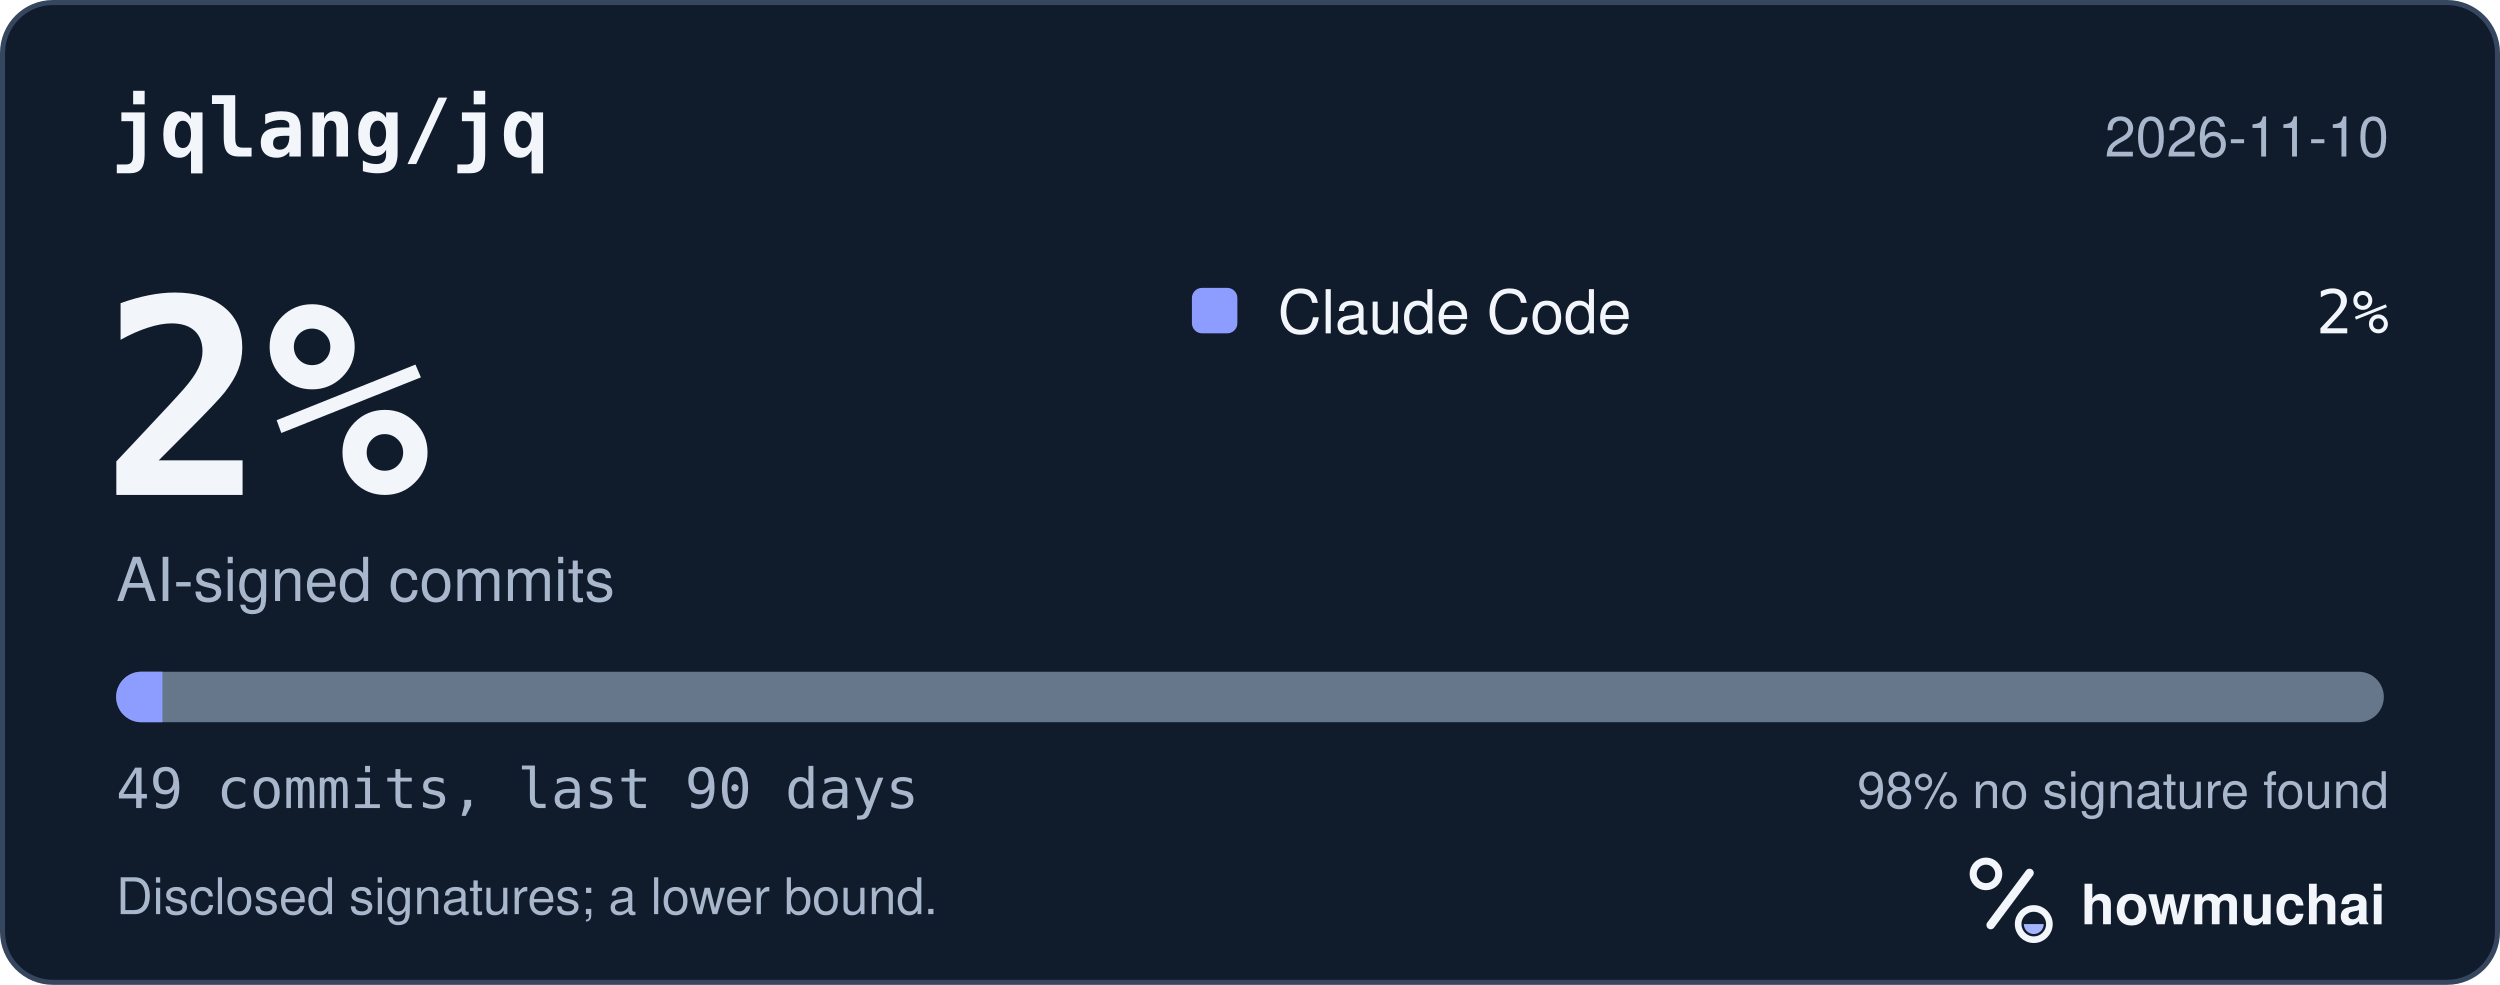
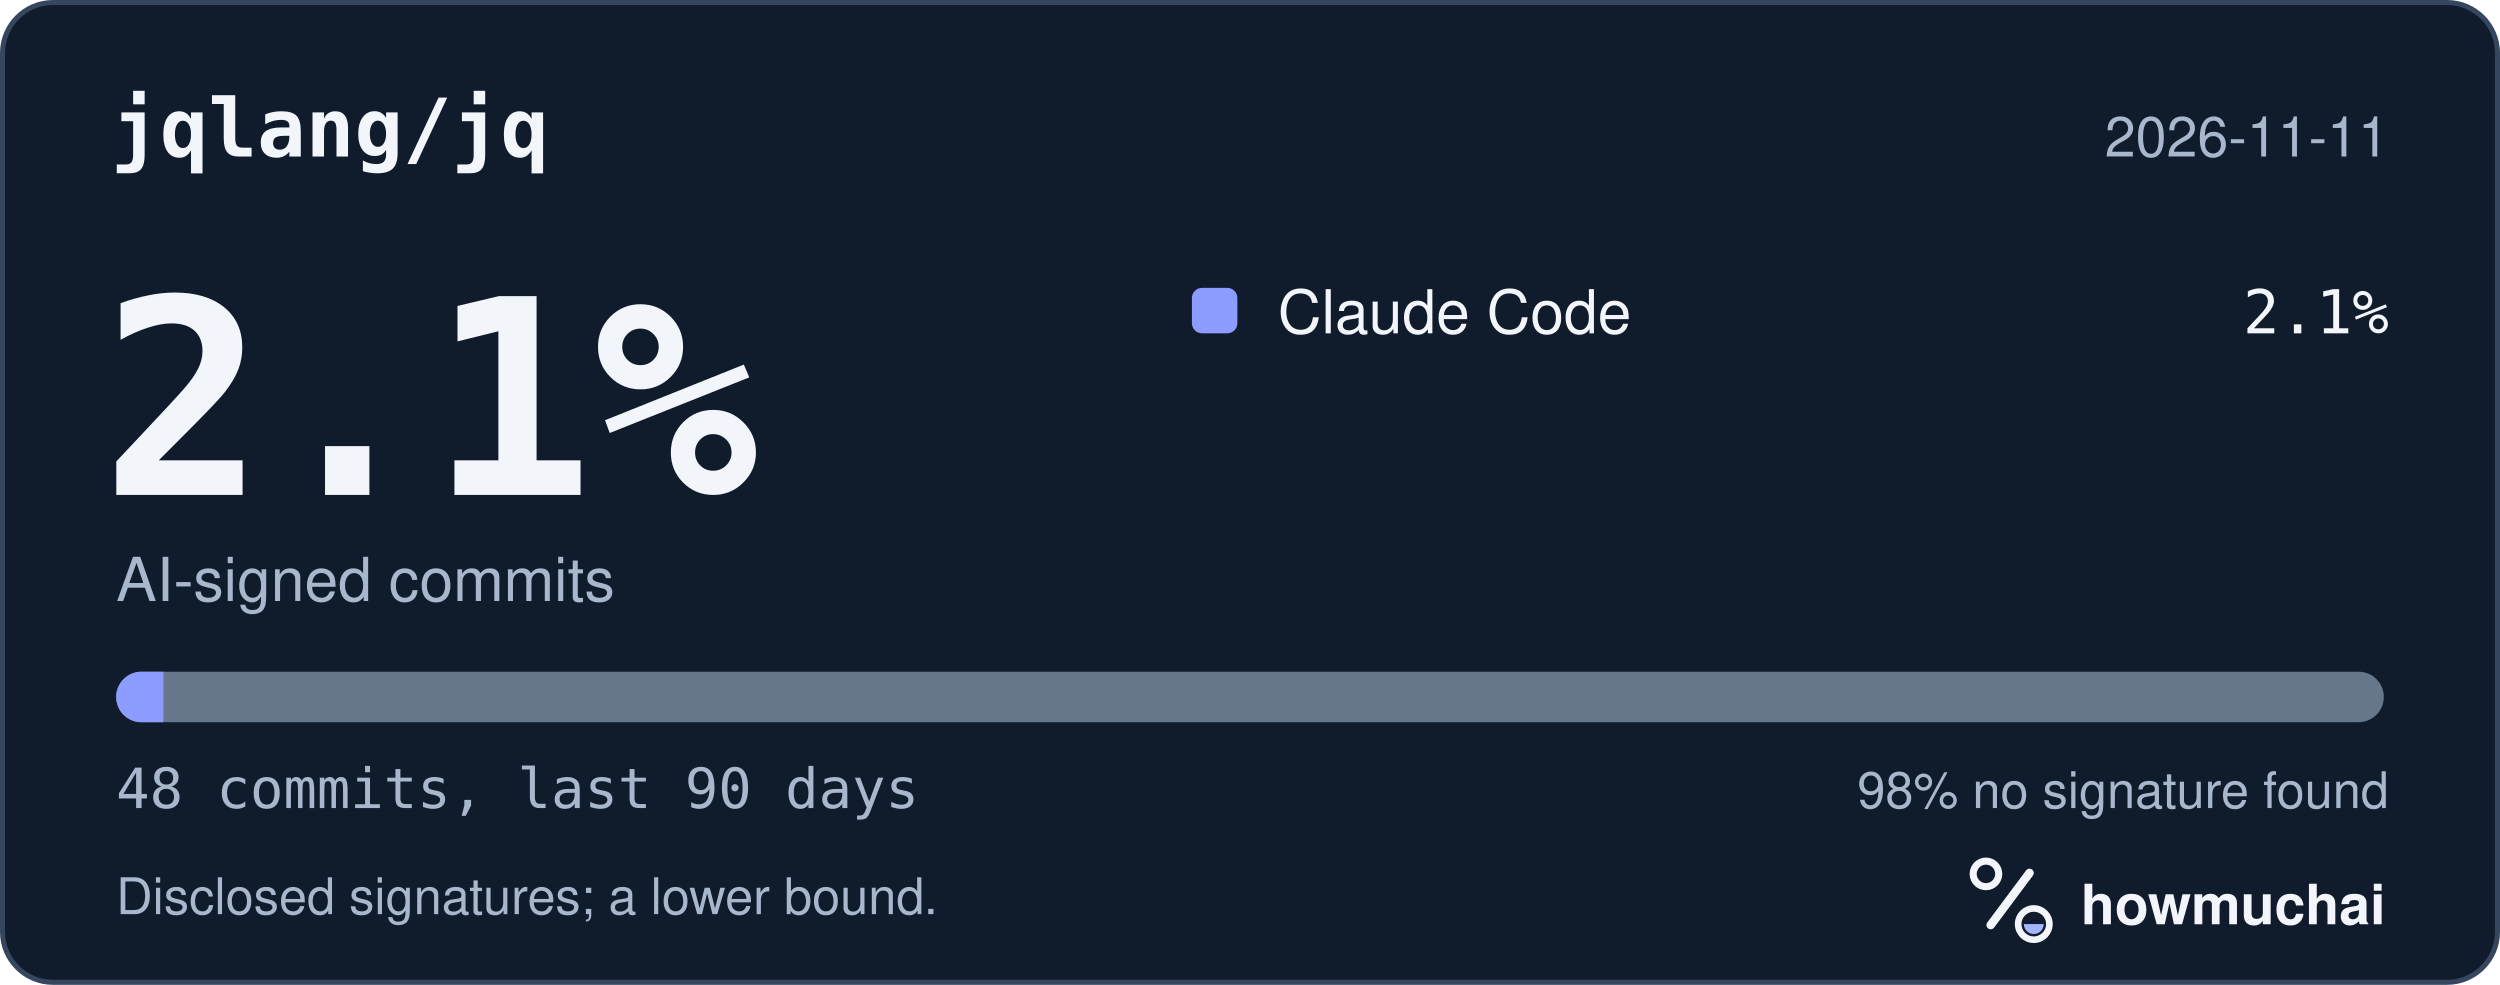
<svg xmlns="http://www.w3.org/2000/svg" width="495" height="195" viewBox="0 0 495 195" role="img" aria-labelledby="hm-t hm-d">
  <rect x="0.5" y="0.5" width="494" height="194" rx="10" fill="#101B2C" stroke="#35465E" />
  <text x="22" y="31" fill="#F2F5FA" font-family="ui-monospace, SF Mono, Menlo, Consolas, IBM Plex Mono, monospace" font-size="16" font-weight="600">jqlang/jq</text>
-   <text x="473" y="31" fill="#A8B7CC" font-family="-apple-system, BlinkMacSystemFont, Segoe UI, Helvetica, Arial, Fira Sans, sans-serif" font-size="11" text-anchor="end">2026-11-10</text>
-   <text x="20" y="98" fill="#F2F5FA" font-family="ui-monospace, SF Mono, Menlo, Consolas, IBM Plex Mono, monospace" font-size="54" font-weight="700">2%</text>
+   <text x="473" y="31" fill="#A8B7CC" font-family="-apple-system, BlinkMacSystemFont, Segoe UI, Helvetica, Arial, Fira Sans, sans-serif" font-size="11" text-anchor="end">2026-11-11</text>
+   <text x="20" y="98" fill="#F2F5FA" font-family="ui-monospace, SF Mono, Menlo, Consolas, IBM Plex Mono, monospace" font-size="54" font-weight="700">2.1%</text>
  <text x="23" y="119" fill="#A8B7CC" font-family="-apple-system, BlinkMacSystemFont, Segoe UI, Helvetica, Arial, Fira Sans, sans-serif" font-size="12">AI-signed commits</text>
  <rect x="236" y="57" width="9" height="9" rx="2" fill="#8D9DFF" />
  <text x="253" y="66" fill="#F2F5FA" font-family="-apple-system, BlinkMacSystemFont, Segoe UI, Helvetica, Arial, Fira Sans, sans-serif" font-size="12">Claude Code</text>
-   <text x="473" y="66" fill="#F2F5FA" font-family="ui-monospace, SF Mono, Menlo, Consolas, IBM Plex Mono, monospace" font-size="12" text-anchor="end">2%</text>
+   <text x="473" y="66" fill="#F2F5FA" font-family="ui-monospace, SF Mono, Menlo, Consolas, IBM Plex Mono, monospace" font-size="12" text-anchor="end">2.1%</text>
  <defs>
    <clipPath id="hm-bar">
      <rect x="23" y="133" width="449" height="10" rx="5" />
    </clipPath>
  </defs>
  <rect x="23" y="133" width="449" height="10" rx="5" fill="#66768B" />
  <g clip-path="url(#hm-bar)">
-     <rect x="23.00" y="133" width="9.16" height="10" fill="#8D9DFF" />
+     <rect x="23.00" y="133" width="9.35" height="10" fill="#8D9DFF" />
  </g>
-   <text x="23" y="160" fill="#A8B7CC" font-family="ui-monospace, SF Mono, Menlo, Consolas, IBM Plex Mono, monospace" font-size="11">49 commits, last 90 days</text>
+   <text x="23" y="160" fill="#A8B7CC" font-family="ui-monospace, SF Mono, Menlo, Consolas, IBM Plex Mono, monospace" font-size="11">48 commits, last 90 days</text>
  <text x="473" y="160" fill="#A8B7CC" font-family="-apple-system, BlinkMacSystemFont, Segoe UI, Helvetica, Arial, Fira Sans, sans-serif" font-size="10" text-anchor="end">98% no signature found</text>
  <text x="23" y="181" fill="#A8B7CC" font-family="-apple-system, BlinkMacSystemFont, Segoe UI, Helvetica, Arial, Fira Sans, sans-serif" font-size="10">Disclosed signatures; a lower bound.</text>
  <g transform="translate(386 166) scale(0.046875)">
    <circle cx="154" cy="150" r="54" fill="none" stroke="#F2F5FA" stroke-width="30" />
    <path d="M174 366 338 146" fill="none" stroke="#F2F5FA" stroke-width="36" stroke-linecap="round" />
    <circle cx="356" cy="362" r="66" fill="none" stroke="#F2F5FA" stroke-width="28" />
    <path d="M314 362a42 42 0 0 0 84 0Z" fill="#A4B5FF" />
  </g>
  <text x="412" y="183" fill="#F2F5FA" font-family="-apple-system, BlinkMacSystemFont, Segoe UI, Helvetica, Arial, Fira Sans, sans-serif" font-size="11" font-weight="650">howmuchai</text>
</svg>
